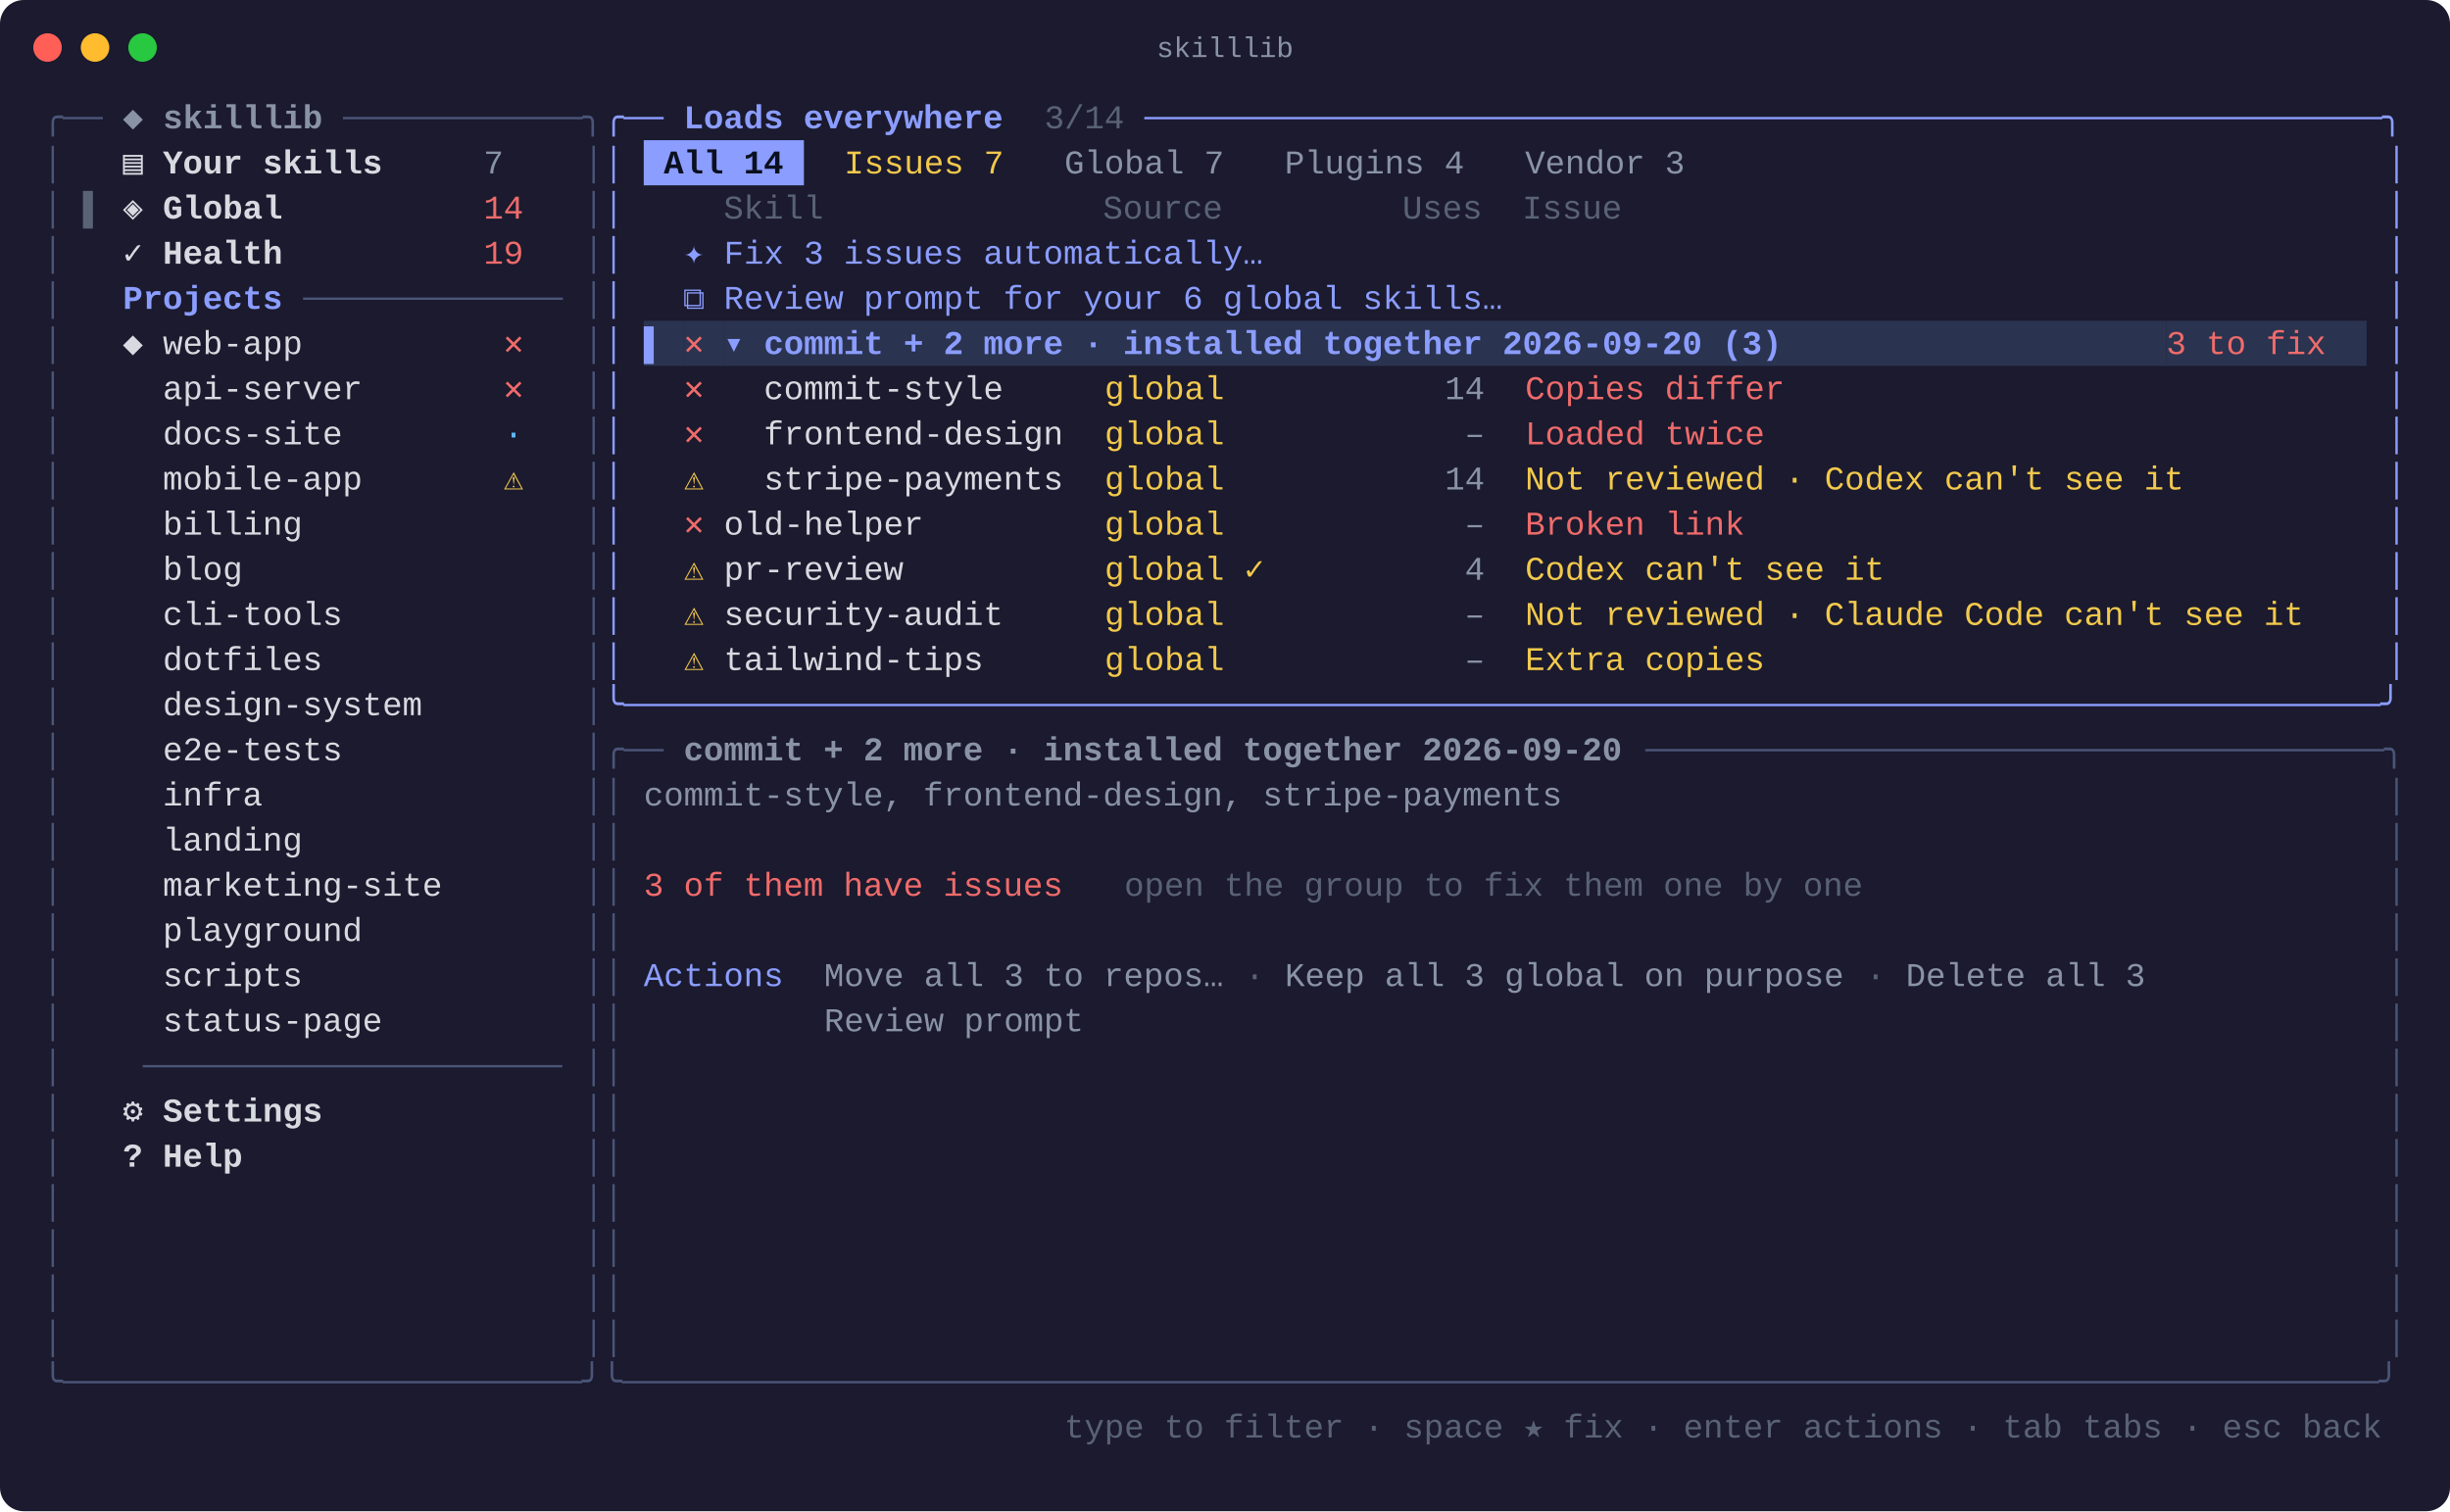
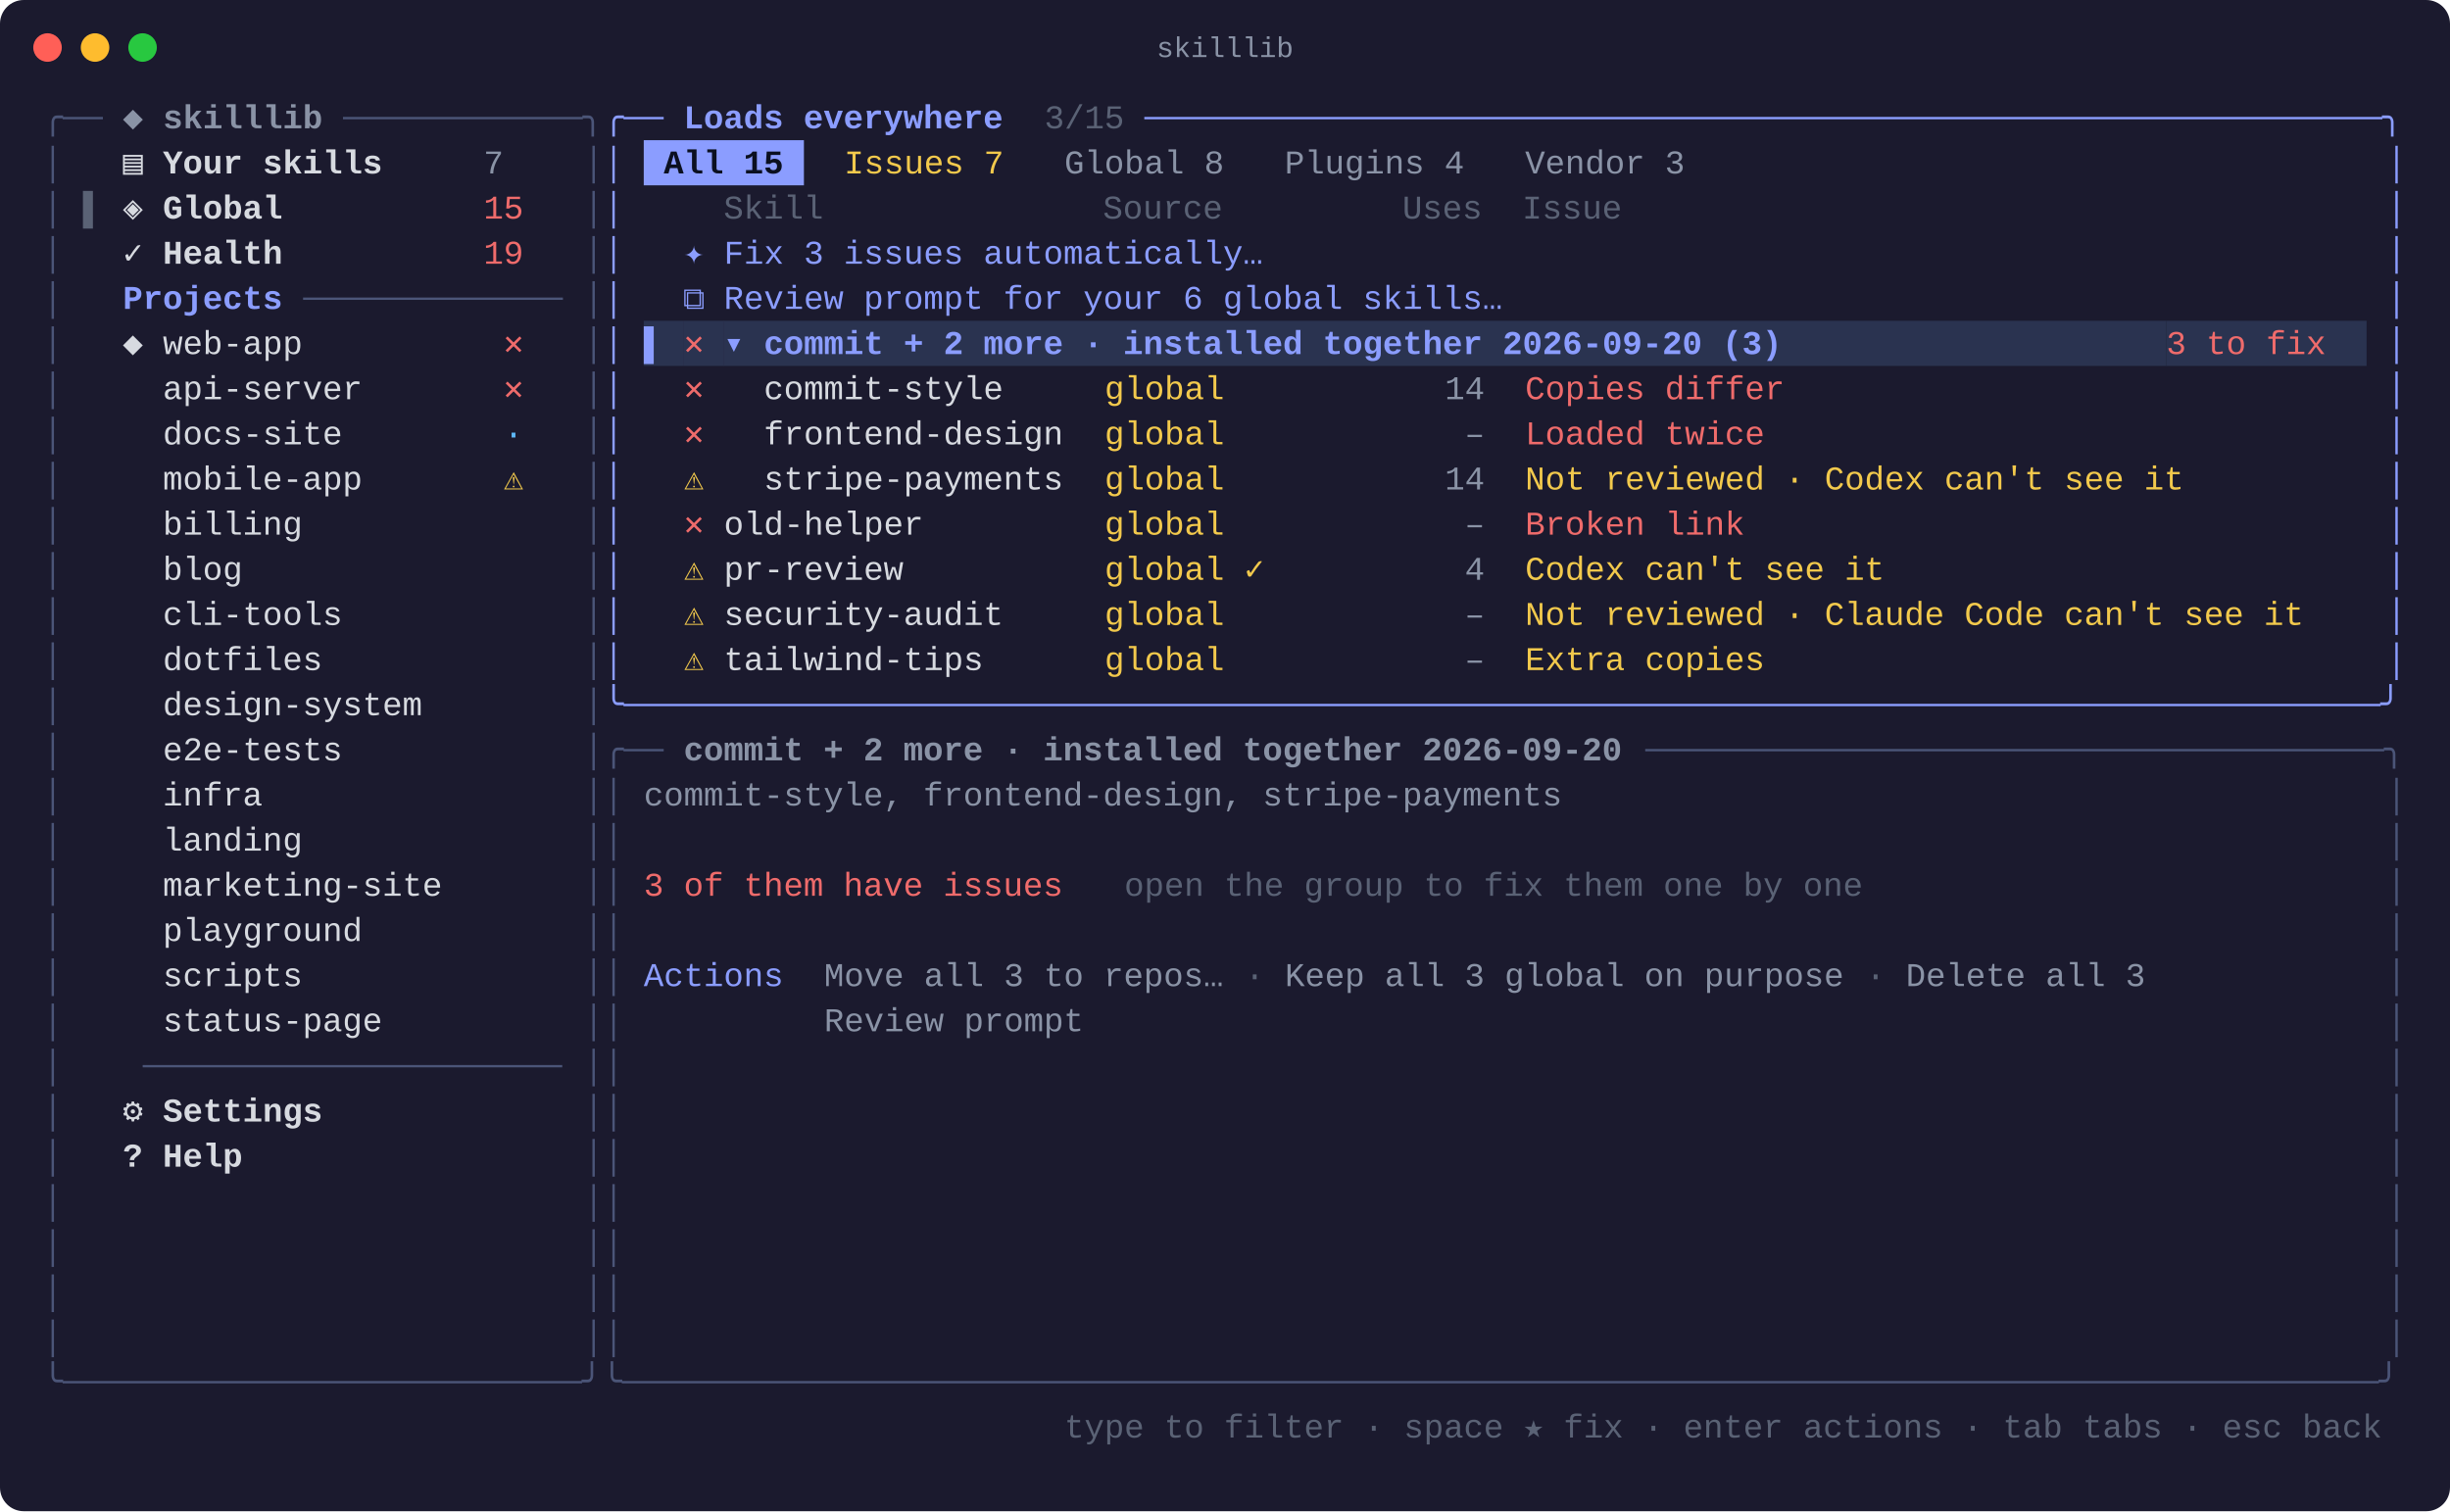
<svg xmlns="http://www.w3.org/2000/svg" width="1031" height="636" viewBox="0 0 1031 636" font-family="SFMono-Regular, Menlo, Consolas, 'Liberation Mono', monospace" font-size="14">
  <rect width="1031" height="636" rx="10" fill="#1b1a2e" />
  <circle cx="20" cy="20" r="6" fill="#ff5f57" />
  <circle cx="40" cy="20" r="6" fill="#febc2e" />
  <circle cx="60" cy="20" r="6" fill="#28c840" />
  <text x="515.5" y="24" fill="#8a93a6" font-size="12" text-anchor="middle">skilllib</text>
  <text x="18.0" y="54.0" fill="#4b5578" xml:space="preserve" textLength="25.3" lengthAdjust="spacingAndGlyphs">╭──</text>
  <text x="43.3" y="54.0" fill="#8a93a6" font-weight="bold" xml:space="preserve" textLength="101.2" lengthAdjust="spacingAndGlyphs"> ◆ skilllib </text>
  <text x="144.4" y="54.0" fill="#4b5578" xml:space="preserve" textLength="109.6" lengthAdjust="spacingAndGlyphs">────────────╮</text>
  <text x="254.0" y="54.0" fill="#8b9dff" xml:space="preserve" textLength="25.3" lengthAdjust="spacingAndGlyphs">╭──</text>
  <text x="279.3" y="54.0" fill="#8b9dff" font-weight="bold" xml:space="preserve" textLength="151.7" lengthAdjust="spacingAndGlyphs"> Loads everywhere </text>
-   <text x="431.1" y="54.0" fill="#5a6275" xml:space="preserve" textLength="50.6" lengthAdjust="spacingAndGlyphs"> 3/14 </text>
+   <text x="431.1" y="54.0" fill="#5a6275" xml:space="preserve" textLength="50.6" lengthAdjust="spacingAndGlyphs"> 3/15 </text>
  <text x="481.6" y="54.0" fill="#8b9dff" xml:space="preserve" textLength="531.1" lengthAdjust="spacingAndGlyphs">──────────────────────────────────────────────────────────────╮</text>
  <text x="18.0" y="73.0" fill="#4b5578" xml:space="preserve" textLength="8.4" lengthAdjust="spacingAndGlyphs">│</text>
  <text x="51.7" y="73.0" fill="#d7dae0" font-weight="bold" xml:space="preserve" textLength="151.7" lengthAdjust="spacingAndGlyphs">▤ Your skills     </text>
  <text x="203.5" y="73.0" fill="#8a93a6" xml:space="preserve" textLength="33.7" lengthAdjust="spacingAndGlyphs">7   </text>
  <text x="245.6" y="73.0" fill="#4b5578" xml:space="preserve" textLength="8.4" lengthAdjust="spacingAndGlyphs">│</text>
  <text x="254.0" y="73.0" fill="#8b9dff" xml:space="preserve" textLength="8.4" lengthAdjust="spacingAndGlyphs">│</text>
  <rect x="270.9" y="59.0" width="67.4" height="19" fill="#8b9dff" />
-   <text x="270.9" y="73.0" fill="#0b1020" font-weight="bold" xml:space="preserve" textLength="67.4" lengthAdjust="spacingAndGlyphs"> All 14 </text>
+   <text x="270.9" y="73.0" fill="#0b1020" font-weight="bold" xml:space="preserve" textLength="67.4" lengthAdjust="spacingAndGlyphs"> All 15 </text>
  <text x="346.8" y="73.0" fill="#f2c94c" xml:space="preserve" textLength="84.3" lengthAdjust="spacingAndGlyphs"> Issues 7 </text>
-   <text x="439.5" y="73.0" fill="#8a93a6" xml:space="preserve" textLength="84.3" lengthAdjust="spacingAndGlyphs"> Global 7 </text>
+   <text x="439.5" y="73.0" fill="#8a93a6" xml:space="preserve" textLength="84.3" lengthAdjust="spacingAndGlyphs"> Global 8 </text>
  <text x="532.2" y="73.0" fill="#8a93a6" xml:space="preserve" textLength="92.7" lengthAdjust="spacingAndGlyphs"> Plugins 4 </text>
  <text x="633.4" y="73.0" fill="#8a93a6" xml:space="preserve" textLength="84.3" lengthAdjust="spacingAndGlyphs"> Vendor 3 </text>
  <text x="1004.3" y="73.0" fill="#8b9dff" xml:space="preserve" textLength="8.4" lengthAdjust="spacingAndGlyphs">│</text>
  <text x="18.0" y="92.0" fill="#4b5578" xml:space="preserve" textLength="8.4" lengthAdjust="spacingAndGlyphs">│</text>
  <text x="34.9" y="92.0" fill="#5a6275" xml:space="preserve" textLength="16.9" lengthAdjust="spacingAndGlyphs">▌ </text>
  <text x="51.7" y="92.0" fill="#d7dae0" font-weight="bold" xml:space="preserve" textLength="151.7" lengthAdjust="spacingAndGlyphs">◈ Global          </text>
-   <text x="203.5" y="92.0" fill="#ef6b6b" xml:space="preserve" textLength="33.7" lengthAdjust="spacingAndGlyphs">14  </text>
+   <text x="203.5" y="92.0" fill="#ef6b6b" xml:space="preserve" textLength="33.7" lengthAdjust="spacingAndGlyphs">15  </text>
  <text x="245.6" y="92.0" fill="#4b5578" xml:space="preserve" textLength="8.4" lengthAdjust="spacingAndGlyphs">│</text>
  <text x="254.0" y="92.0" fill="#8b9dff" xml:space="preserve" textLength="8.4" lengthAdjust="spacingAndGlyphs">│</text>
  <text x="270.9" y="92.0" fill="#5a6275" xml:space="preserve" textLength="725.0" lengthAdjust="spacingAndGlyphs">    Skill              Source         Uses  Issue                                     </text>
  <text x="1004.3" y="92.0" fill="#8b9dff" xml:space="preserve" textLength="8.4" lengthAdjust="spacingAndGlyphs">│</text>
  <text x="18.0" y="111.0" fill="#4b5578" xml:space="preserve" textLength="8.4" lengthAdjust="spacingAndGlyphs">│</text>
  <text x="51.7" y="111.0" fill="#d7dae0" font-weight="bold" xml:space="preserve" textLength="151.7" lengthAdjust="spacingAndGlyphs">✓ Health          </text>
  <text x="203.5" y="111.0" fill="#ef6b6b" xml:space="preserve" textLength="33.7" lengthAdjust="spacingAndGlyphs">19  </text>
  <text x="245.6" y="111.0" fill="#4b5578" xml:space="preserve" textLength="8.4" lengthAdjust="spacingAndGlyphs">│</text>
  <text x="254.0" y="111.0" fill="#8b9dff" xml:space="preserve" textLength="8.4" lengthAdjust="spacingAndGlyphs">│</text>
  <text x="287.8" y="111.0" fill="#8b9dff" xml:space="preserve" textLength="708.1" lengthAdjust="spacingAndGlyphs">✦ Fix 3 issues automatically…                                                       </text>
  <text x="1004.3" y="111.0" fill="#8b9dff" xml:space="preserve" textLength="8.4" lengthAdjust="spacingAndGlyphs">│</text>
  <text x="18.0" y="130.0" fill="#4b5578" xml:space="preserve" textLength="8.4" lengthAdjust="spacingAndGlyphs">│</text>
  <text x="34.9" y="130.0" fill="#8b9dff" font-weight="bold" xml:space="preserve" textLength="92.7" lengthAdjust="spacingAndGlyphs">  Projects </text>
  <text x="127.6" y="130.0" fill="#4b5578" xml:space="preserve" textLength="109.6" lengthAdjust="spacingAndGlyphs">─────────────</text>
  <text x="245.6" y="130.0" fill="#4b5578" xml:space="preserve" textLength="8.4" lengthAdjust="spacingAndGlyphs">│</text>
  <text x="254.0" y="130.0" fill="#8b9dff" xml:space="preserve" textLength="8.4" lengthAdjust="spacingAndGlyphs">│</text>
  <text x="287.8" y="130.0" fill="#8b9dff" xml:space="preserve" textLength="708.1" lengthAdjust="spacingAndGlyphs">⧉ Review prompt for your 6 global skills…                                           </text>
  <text x="1004.3" y="130.0" fill="#8b9dff" xml:space="preserve" textLength="8.4" lengthAdjust="spacingAndGlyphs">│</text>
  <text x="18.0" y="149.0" fill="#4b5578" xml:space="preserve" textLength="8.4" lengthAdjust="spacingAndGlyphs">│</text>
  <text x="51.7" y="149.0" fill="#d7dae0" xml:space="preserve" textLength="160.2" lengthAdjust="spacingAndGlyphs">◆ web-app          </text>
  <text x="211.9" y="149.0" fill="#ef6b6b" xml:space="preserve" textLength="25.3" lengthAdjust="spacingAndGlyphs">✕  </text>
  <text x="245.6" y="149.0" fill="#4b5578" xml:space="preserve" textLength="8.4" lengthAdjust="spacingAndGlyphs">│</text>
  <text x="254.0" y="149.0" fill="#8b9dff" xml:space="preserve" textLength="8.4" lengthAdjust="spacingAndGlyphs">│</text>
  <rect x="270.9" y="135.0" width="16.9" height="19" fill="#2a3350" />
  <text x="270.9" y="149.0" fill="#8b9dff" xml:space="preserve" textLength="16.9" lengthAdjust="spacingAndGlyphs">▌ </text>
  <rect x="287.8" y="135.0" width="16.9" height="19" fill="#2a3350" />
  <text x="287.8" y="149.0" fill="#ef6b6b" xml:space="preserve" textLength="16.9" lengthAdjust="spacingAndGlyphs">✕ </text>
  <rect x="304.6" y="135.0" width="607.0" height="19" fill="#2a3350" />
  <text x="304.6" y="149.0" fill="#8b9dff" font-weight="bold" xml:space="preserve" textLength="607.0" lengthAdjust="spacingAndGlyphs">▾ commit + 2 more · installed together 2026-09-20 (3)                   </text>
  <rect x="911.6" y="135.0" width="84.3" height="19" fill="#2a3350" />
  <text x="911.6" y="149.0" fill="#ef6b6b" xml:space="preserve" textLength="84.3" lengthAdjust="spacingAndGlyphs">3 to fix  </text>
  <text x="1004.3" y="149.0" fill="#8b9dff" xml:space="preserve" textLength="8.4" lengthAdjust="spacingAndGlyphs">│</text>
  <text x="18.0" y="168.0" fill="#4b5578" xml:space="preserve" textLength="8.4" lengthAdjust="spacingAndGlyphs">│</text>
  <text x="51.7" y="168.0" fill="#d7dae0" xml:space="preserve" textLength="160.2" lengthAdjust="spacingAndGlyphs">  api-server       </text>
  <text x="211.9" y="168.0" fill="#ef6b6b" xml:space="preserve" textLength="25.3" lengthAdjust="spacingAndGlyphs">✕  </text>
  <text x="245.6" y="168.0" fill="#4b5578" xml:space="preserve" textLength="8.4" lengthAdjust="spacingAndGlyphs">│</text>
  <text x="254.0" y="168.0" fill="#8b9dff" xml:space="preserve" textLength="8.4" lengthAdjust="spacingAndGlyphs">│</text>
  <text x="287.8" y="168.0" fill="#ef6b6b" xml:space="preserve" textLength="16.9" lengthAdjust="spacingAndGlyphs">✕ </text>
  <text x="304.6" y="168.0" fill="#d7dae0" xml:space="preserve" textLength="160.2" lengthAdjust="spacingAndGlyphs">  commit-style     </text>
  <text x="464.8" y="168.0" fill="#f2c94c" xml:space="preserve" textLength="118.0" lengthAdjust="spacingAndGlyphs">global        </text>
  <text x="582.8" y="168.0" fill="#8a93a6" xml:space="preserve" textLength="50.6" lengthAdjust="spacingAndGlyphs">   14 </text>
  <text x="633.4" y="168.0" fill="#ef6b6b" xml:space="preserve" textLength="362.5" lengthAdjust="spacingAndGlyphs"> Copies differ                             </text>
  <text x="1004.3" y="168.0" fill="#8b9dff" xml:space="preserve" textLength="8.4" lengthAdjust="spacingAndGlyphs">│</text>
  <text x="18.0" y="187.0" fill="#4b5578" xml:space="preserve" textLength="8.4" lengthAdjust="spacingAndGlyphs">│</text>
  <text x="51.7" y="187.0" fill="#d7dae0" xml:space="preserve" textLength="160.2" lengthAdjust="spacingAndGlyphs">  docs-site        </text>
  <text x="211.9" y="187.0" fill="#5eb8f7" xml:space="preserve" textLength="25.3" lengthAdjust="spacingAndGlyphs">·  </text>
  <text x="245.6" y="187.0" fill="#4b5578" xml:space="preserve" textLength="8.4" lengthAdjust="spacingAndGlyphs">│</text>
  <text x="254.0" y="187.0" fill="#8b9dff" xml:space="preserve" textLength="8.4" lengthAdjust="spacingAndGlyphs">│</text>
  <text x="287.8" y="187.0" fill="#ef6b6b" xml:space="preserve" textLength="16.9" lengthAdjust="spacingAndGlyphs">✕ </text>
  <text x="304.6" y="187.0" fill="#d7dae0" xml:space="preserve" textLength="160.2" lengthAdjust="spacingAndGlyphs">  frontend-design  </text>
  <text x="464.8" y="187.0" fill="#f2c94c" xml:space="preserve" textLength="118.0" lengthAdjust="spacingAndGlyphs">global        </text>
  <text x="582.8" y="187.0" fill="#8a93a6" xml:space="preserve" textLength="50.6" lengthAdjust="spacingAndGlyphs">    – </text>
  <text x="633.4" y="187.0" fill="#ef6b6b" xml:space="preserve" textLength="362.5" lengthAdjust="spacingAndGlyphs"> Loaded twice                              </text>
  <text x="1004.3" y="187.0" fill="#8b9dff" xml:space="preserve" textLength="8.4" lengthAdjust="spacingAndGlyphs">│</text>
  <text x="18.0" y="206.0" fill="#4b5578" xml:space="preserve" textLength="8.4" lengthAdjust="spacingAndGlyphs">│</text>
  <text x="51.7" y="206.0" fill="#d7dae0" xml:space="preserve" textLength="160.2" lengthAdjust="spacingAndGlyphs">  mobile-app       </text>
  <text x="211.9" y="206.0" fill="#f2c94c" xml:space="preserve" textLength="25.3" lengthAdjust="spacingAndGlyphs">⚠  </text>
  <text x="245.6" y="206.0" fill="#4b5578" xml:space="preserve" textLength="8.4" lengthAdjust="spacingAndGlyphs">│</text>
  <text x="254.0" y="206.0" fill="#8b9dff" xml:space="preserve" textLength="8.4" lengthAdjust="spacingAndGlyphs">│</text>
  <text x="287.8" y="206.0" fill="#f2c94c" xml:space="preserve" textLength="16.9" lengthAdjust="spacingAndGlyphs">⚠ </text>
  <text x="304.6" y="206.0" fill="#d7dae0" xml:space="preserve" textLength="160.2" lengthAdjust="spacingAndGlyphs">  stripe-payments  </text>
  <text x="464.8" y="206.0" fill="#f2c94c" xml:space="preserve" textLength="118.0" lengthAdjust="spacingAndGlyphs">global        </text>
  <text x="582.8" y="206.0" fill="#8a93a6" xml:space="preserve" textLength="50.6" lengthAdjust="spacingAndGlyphs">   14 </text>
  <text x="633.4" y="206.0" fill="#f2c94c" xml:space="preserve" textLength="362.5" lengthAdjust="spacingAndGlyphs"> Not reviewed · Codex can't see it         </text>
  <text x="1004.3" y="206.0" fill="#8b9dff" xml:space="preserve" textLength="8.4" lengthAdjust="spacingAndGlyphs">│</text>
  <text x="18.0" y="225.0" fill="#4b5578" xml:space="preserve" textLength="8.4" lengthAdjust="spacingAndGlyphs">│</text>
  <text x="51.7" y="225.0" fill="#d7dae0" xml:space="preserve" textLength="193.9" lengthAdjust="spacingAndGlyphs">  billing              </text>
  <text x="245.6" y="225.0" fill="#4b5578" xml:space="preserve" textLength="8.4" lengthAdjust="spacingAndGlyphs">│</text>
  <text x="254.0" y="225.0" fill="#8b9dff" xml:space="preserve" textLength="8.4" lengthAdjust="spacingAndGlyphs">│</text>
  <text x="287.8" y="225.0" fill="#ef6b6b" xml:space="preserve" textLength="16.9" lengthAdjust="spacingAndGlyphs">✕ </text>
  <text x="304.6" y="225.0" fill="#d7dae0" xml:space="preserve" textLength="160.2" lengthAdjust="spacingAndGlyphs">old-helper         </text>
  <text x="464.8" y="225.0" fill="#f2c94c" xml:space="preserve" textLength="118.0" lengthAdjust="spacingAndGlyphs">global        </text>
  <text x="582.8" y="225.0" fill="#8a93a6" xml:space="preserve" textLength="50.6" lengthAdjust="spacingAndGlyphs">    – </text>
  <text x="633.4" y="225.0" fill="#ef6b6b" xml:space="preserve" textLength="362.5" lengthAdjust="spacingAndGlyphs"> Broken link                               </text>
  <text x="1004.3" y="225.0" fill="#8b9dff" xml:space="preserve" textLength="8.4" lengthAdjust="spacingAndGlyphs">│</text>
  <text x="18.0" y="244.0" fill="#4b5578" xml:space="preserve" textLength="8.4" lengthAdjust="spacingAndGlyphs">│</text>
  <text x="51.7" y="244.0" fill="#d7dae0" xml:space="preserve" textLength="193.9" lengthAdjust="spacingAndGlyphs">  blog                 </text>
  <text x="245.6" y="244.0" fill="#4b5578" xml:space="preserve" textLength="8.4" lengthAdjust="spacingAndGlyphs">│</text>
  <text x="254.0" y="244.0" fill="#8b9dff" xml:space="preserve" textLength="8.4" lengthAdjust="spacingAndGlyphs">│</text>
  <text x="287.8" y="244.0" fill="#f2c94c" xml:space="preserve" textLength="16.9" lengthAdjust="spacingAndGlyphs">⚠ </text>
  <text x="304.6" y="244.0" fill="#d7dae0" xml:space="preserve" textLength="160.2" lengthAdjust="spacingAndGlyphs">pr-review          </text>
  <text x="464.8" y="244.0" fill="#f2c94c" xml:space="preserve" textLength="118.0" lengthAdjust="spacingAndGlyphs">global ✓      </text>
  <text x="582.8" y="244.0" fill="#8a93a6" xml:space="preserve" textLength="50.6" lengthAdjust="spacingAndGlyphs">    4 </text>
  <text x="633.4" y="244.0" fill="#f2c94c" xml:space="preserve" textLength="362.5" lengthAdjust="spacingAndGlyphs"> Codex can't see it                        </text>
  <text x="1004.3" y="244.0" fill="#8b9dff" xml:space="preserve" textLength="8.4" lengthAdjust="spacingAndGlyphs">│</text>
  <text x="18.0" y="263.0" fill="#4b5578" xml:space="preserve" textLength="8.4" lengthAdjust="spacingAndGlyphs">│</text>
  <text x="51.7" y="263.0" fill="#d7dae0" xml:space="preserve" textLength="193.9" lengthAdjust="spacingAndGlyphs">  cli-tools            </text>
  <text x="245.6" y="263.0" fill="#4b5578" xml:space="preserve" textLength="8.4" lengthAdjust="spacingAndGlyphs">│</text>
  <text x="254.0" y="263.0" fill="#8b9dff" xml:space="preserve" textLength="8.4" lengthAdjust="spacingAndGlyphs">│</text>
  <text x="287.8" y="263.0" fill="#f2c94c" xml:space="preserve" textLength="16.9" lengthAdjust="spacingAndGlyphs">⚠ </text>
  <text x="304.6" y="263.0" fill="#d7dae0" xml:space="preserve" textLength="160.2" lengthAdjust="spacingAndGlyphs">security-audit     </text>
  <text x="464.8" y="263.0" fill="#f2c94c" xml:space="preserve" textLength="118.0" lengthAdjust="spacingAndGlyphs">global        </text>
  <text x="582.8" y="263.0" fill="#8a93a6" xml:space="preserve" textLength="50.6" lengthAdjust="spacingAndGlyphs">    – </text>
  <text x="633.4" y="263.0" fill="#f2c94c" xml:space="preserve" textLength="362.5" lengthAdjust="spacingAndGlyphs"> Not reviewed · Claude Code can't see it   </text>
  <text x="1004.3" y="263.0" fill="#8b9dff" xml:space="preserve" textLength="8.4" lengthAdjust="spacingAndGlyphs">│</text>
  <text x="18.0" y="282.0" fill="#4b5578" xml:space="preserve" textLength="8.4" lengthAdjust="spacingAndGlyphs">│</text>
  <text x="51.7" y="282.0" fill="#d7dae0" xml:space="preserve" textLength="193.9" lengthAdjust="spacingAndGlyphs">  dotfiles             </text>
  <text x="245.6" y="282.0" fill="#4b5578" xml:space="preserve" textLength="8.4" lengthAdjust="spacingAndGlyphs">│</text>
  <text x="254.0" y="282.0" fill="#8b9dff" xml:space="preserve" textLength="8.4" lengthAdjust="spacingAndGlyphs">│</text>
  <text x="287.8" y="282.0" fill="#f2c94c" xml:space="preserve" textLength="16.9" lengthAdjust="spacingAndGlyphs">⚠ </text>
  <text x="304.6" y="282.0" fill="#d7dae0" xml:space="preserve" textLength="160.2" lengthAdjust="spacingAndGlyphs">tailwind-tips      </text>
  <text x="464.8" y="282.0" fill="#f2c94c" xml:space="preserve" textLength="118.0" lengthAdjust="spacingAndGlyphs">global        </text>
  <text x="582.8" y="282.0" fill="#8a93a6" xml:space="preserve" textLength="50.6" lengthAdjust="spacingAndGlyphs">    – </text>
  <text x="633.4" y="282.0" fill="#f2c94c" xml:space="preserve" textLength="362.5" lengthAdjust="spacingAndGlyphs"> Extra copies                              </text>
  <text x="1004.3" y="282.0" fill="#8b9dff" xml:space="preserve" textLength="8.4" lengthAdjust="spacingAndGlyphs">│</text>
  <text x="18.0" y="301.0" fill="#4b5578" xml:space="preserve" textLength="8.4" lengthAdjust="spacingAndGlyphs">│</text>
  <text x="51.7" y="301.0" fill="#d7dae0" xml:space="preserve" textLength="193.9" lengthAdjust="spacingAndGlyphs">  design-system        </text>
  <text x="245.6" y="301.0" fill="#4b5578" xml:space="preserve" textLength="8.4" lengthAdjust="spacingAndGlyphs">│</text>
  <text x="254.0" y="301.0" fill="#8b9dff" xml:space="preserve" textLength="758.7" lengthAdjust="spacingAndGlyphs">╰────────────────────────────────────────────────────────────────────────────────────────╯</text>
  <text x="18.0" y="320.0" fill="#4b5578" xml:space="preserve" textLength="8.4" lengthAdjust="spacingAndGlyphs">│</text>
  <text x="51.7" y="320.0" fill="#d7dae0" xml:space="preserve" textLength="193.9" lengthAdjust="spacingAndGlyphs">  e2e-tests            </text>
  <text x="245.6" y="320.0" fill="#4b5578" xml:space="preserve" textLength="33.7" lengthAdjust="spacingAndGlyphs">│╭──</text>
  <text x="279.3" y="320.0" fill="#8a93a6" font-weight="bold" xml:space="preserve" textLength="413.1" lengthAdjust="spacingAndGlyphs"> commit + 2 more · installed together 2026-09-20 </text>
  <text x="692.4" y="320.0" fill="#4b5578" xml:space="preserve" textLength="320.3" lengthAdjust="spacingAndGlyphs">─────────────────────────────────────╮</text>
  <text x="18.0" y="339.0" fill="#4b5578" xml:space="preserve" textLength="8.4" lengthAdjust="spacingAndGlyphs">│</text>
  <text x="51.7" y="339.0" fill="#d7dae0" xml:space="preserve" textLength="193.9" lengthAdjust="spacingAndGlyphs">  infra                </text>
  <text x="245.6" y="339.0" fill="#4b5578" xml:space="preserve" textLength="16.9" lengthAdjust="spacingAndGlyphs">││</text>
  <text x="270.9" y="339.0" fill="#8a93a6" xml:space="preserve" textLength="387.8" lengthAdjust="spacingAndGlyphs">commit-style, frontend-design, stripe-payments</text>
  <text x="1004.3" y="339.0" fill="#4b5578" xml:space="preserve" textLength="8.4" lengthAdjust="spacingAndGlyphs">│</text>
  <text x="18.0" y="358.0" fill="#4b5578" xml:space="preserve" textLength="8.4" lengthAdjust="spacingAndGlyphs">│</text>
  <text x="51.7" y="358.0" fill="#d7dae0" xml:space="preserve" textLength="193.9" lengthAdjust="spacingAndGlyphs">  landing              </text>
  <text x="245.6" y="358.0" fill="#4b5578" xml:space="preserve" textLength="16.9" lengthAdjust="spacingAndGlyphs">││</text>
  <text x="1004.3" y="358.0" fill="#4b5578" xml:space="preserve" textLength="8.4" lengthAdjust="spacingAndGlyphs">│</text>
  <text x="18.0" y="377.0" fill="#4b5578" xml:space="preserve" textLength="8.4" lengthAdjust="spacingAndGlyphs">│</text>
  <text x="51.7" y="377.0" fill="#d7dae0" xml:space="preserve" textLength="193.9" lengthAdjust="spacingAndGlyphs">  marketing-site       </text>
  <text x="245.6" y="377.0" fill="#4b5578" xml:space="preserve" textLength="16.9" lengthAdjust="spacingAndGlyphs">││</text>
  <text x="270.9" y="377.0" fill="#ef6b6b" xml:space="preserve" textLength="177.0" lengthAdjust="spacingAndGlyphs">3 of them have issues</text>
  <text x="447.9" y="377.0" fill="#5a6275" xml:space="preserve" textLength="337.2" lengthAdjust="spacingAndGlyphs">   open the group to fix them one by one</text>
  <text x="1004.3" y="377.0" fill="#4b5578" xml:space="preserve" textLength="8.4" lengthAdjust="spacingAndGlyphs">│</text>
  <text x="18.0" y="396.0" fill="#4b5578" xml:space="preserve" textLength="8.4" lengthAdjust="spacingAndGlyphs">│</text>
  <text x="51.7" y="396.0" fill="#d7dae0" xml:space="preserve" textLength="193.9" lengthAdjust="spacingAndGlyphs">  playground           </text>
  <text x="245.6" y="396.0" fill="#4b5578" xml:space="preserve" textLength="16.9" lengthAdjust="spacingAndGlyphs">││</text>
  <text x="1004.3" y="396.0" fill="#4b5578" xml:space="preserve" textLength="8.4" lengthAdjust="spacingAndGlyphs">│</text>
  <text x="18.0" y="415.0" fill="#4b5578" xml:space="preserve" textLength="8.4" lengthAdjust="spacingAndGlyphs">│</text>
  <text x="51.7" y="415.0" fill="#d7dae0" xml:space="preserve" textLength="193.9" lengthAdjust="spacingAndGlyphs">  scripts              </text>
  <text x="245.6" y="415.0" fill="#4b5578" xml:space="preserve" textLength="16.9" lengthAdjust="spacingAndGlyphs">││</text>
  <text x="270.9" y="415.0" fill="#8b9dff" xml:space="preserve" textLength="75.9" lengthAdjust="spacingAndGlyphs">Actions  </text>
  <text x="346.8" y="415.0" fill="#8a93a6" xml:space="preserve" textLength="168.6" lengthAdjust="spacingAndGlyphs">Move all 3 to repos…</text>
  <text x="515.4" y="415.0" fill="#5a6275" xml:space="preserve" textLength="25.3" lengthAdjust="spacingAndGlyphs"> · </text>
  <text x="540.7" y="415.0" fill="#8a93a6" xml:space="preserve" textLength="236.0" lengthAdjust="spacingAndGlyphs">Keep all 3 global on purpose</text>
  <text x="776.7" y="415.0" fill="#5a6275" xml:space="preserve" textLength="25.3" lengthAdjust="spacingAndGlyphs"> · </text>
  <text x="802.0" y="415.0" fill="#8a93a6" xml:space="preserve" textLength="101.2" lengthAdjust="spacingAndGlyphs">Delete all 3</text>
  <text x="1004.3" y="415.0" fill="#4b5578" xml:space="preserve" textLength="8.4" lengthAdjust="spacingAndGlyphs">│</text>
  <text x="18.0" y="434.0" fill="#4b5578" xml:space="preserve" textLength="8.4" lengthAdjust="spacingAndGlyphs">│</text>
  <text x="51.7" y="434.0" fill="#d7dae0" xml:space="preserve" textLength="193.9" lengthAdjust="spacingAndGlyphs">  status-page          </text>
  <text x="245.6" y="434.0" fill="#4b5578" xml:space="preserve" textLength="16.9" lengthAdjust="spacingAndGlyphs">││</text>
  <text x="346.8" y="434.0" fill="#8a93a6" xml:space="preserve" textLength="109.6" lengthAdjust="spacingAndGlyphs">Review prompt</text>
  <text x="1004.3" y="434.0" fill="#4b5578" xml:space="preserve" textLength="8.4" lengthAdjust="spacingAndGlyphs">│</text>
  <text x="18.0" y="453.0" fill="#4b5578" xml:space="preserve" textLength="8.4" lengthAdjust="spacingAndGlyphs">│</text>
  <text x="60.1" y="453.0" fill="#4b5578" xml:space="preserve" textLength="177.0" lengthAdjust="spacingAndGlyphs">─────────────────────</text>
  <text x="245.6" y="453.0" fill="#4b5578" xml:space="preserve" textLength="16.9" lengthAdjust="spacingAndGlyphs">││</text>
  <text x="1004.3" y="453.0" fill="#4b5578" xml:space="preserve" textLength="8.4" lengthAdjust="spacingAndGlyphs">│</text>
  <text x="18.0" y="472.0" fill="#4b5578" xml:space="preserve" textLength="8.4" lengthAdjust="spacingAndGlyphs">│</text>
  <text x="51.7" y="472.0" fill="#d7dae0" font-weight="bold" xml:space="preserve" textLength="185.5" lengthAdjust="spacingAndGlyphs">⚙ Settings            </text>
  <text x="245.6" y="472.0" fill="#4b5578" xml:space="preserve" textLength="16.9" lengthAdjust="spacingAndGlyphs">││</text>
  <text x="1004.3" y="472.0" fill="#4b5578" xml:space="preserve" textLength="8.4" lengthAdjust="spacingAndGlyphs">│</text>
  <text x="18.0" y="491.0" fill="#4b5578" xml:space="preserve" textLength="8.4" lengthAdjust="spacingAndGlyphs">│</text>
  <text x="51.7" y="491.0" fill="#d7dae0" font-weight="bold" xml:space="preserve" textLength="185.5" lengthAdjust="spacingAndGlyphs">? Help                </text>
  <text x="245.6" y="491.0" fill="#4b5578" xml:space="preserve" textLength="16.9" lengthAdjust="spacingAndGlyphs">││</text>
  <text x="1004.3" y="491.0" fill="#4b5578" xml:space="preserve" textLength="8.4" lengthAdjust="spacingAndGlyphs">│</text>
  <text x="18.0" y="510.0" fill="#4b5578" xml:space="preserve" textLength="8.4" lengthAdjust="spacingAndGlyphs">│</text>
  <text x="245.6" y="510.0" fill="#4b5578" xml:space="preserve" textLength="16.9" lengthAdjust="spacingAndGlyphs">││</text>
  <text x="1004.3" y="510.0" fill="#4b5578" xml:space="preserve" textLength="8.4" lengthAdjust="spacingAndGlyphs">│</text>
  <text x="18.0" y="529.0" fill="#4b5578" xml:space="preserve" textLength="8.4" lengthAdjust="spacingAndGlyphs">│</text>
  <text x="245.6" y="529.0" fill="#4b5578" xml:space="preserve" textLength="16.9" lengthAdjust="spacingAndGlyphs">││</text>
  <text x="1004.3" y="529.0" fill="#4b5578" xml:space="preserve" textLength="8.4" lengthAdjust="spacingAndGlyphs">│</text>
  <text x="18.0" y="548.0" fill="#4b5578" xml:space="preserve" textLength="8.4" lengthAdjust="spacingAndGlyphs">│</text>
  <text x="245.6" y="548.0" fill="#4b5578" xml:space="preserve" textLength="16.9" lengthAdjust="spacingAndGlyphs">││</text>
  <text x="1004.3" y="548.0" fill="#4b5578" xml:space="preserve" textLength="8.4" lengthAdjust="spacingAndGlyphs">│</text>
  <text x="18.0" y="567.0" fill="#4b5578" xml:space="preserve" textLength="8.4" lengthAdjust="spacingAndGlyphs">│</text>
  <text x="245.6" y="567.0" fill="#4b5578" xml:space="preserve" textLength="16.9" lengthAdjust="spacingAndGlyphs">││</text>
  <text x="1004.3" y="567.0" fill="#4b5578" xml:space="preserve" textLength="8.4" lengthAdjust="spacingAndGlyphs">│</text>
  <text x="18.0" y="586.0" fill="#4b5578" xml:space="preserve" textLength="994.7" lengthAdjust="spacingAndGlyphs">╰──────────────────────────╯╰────────────────────────────────────────────────────────────────────────────────────────╯</text>
  <text x="447.9" y="605.0" fill="#5a6275" xml:space="preserve" textLength="564.8" lengthAdjust="spacingAndGlyphs">type to filter · space ★ fix · enter actions · tab tabs · esc back </text>
</svg>
